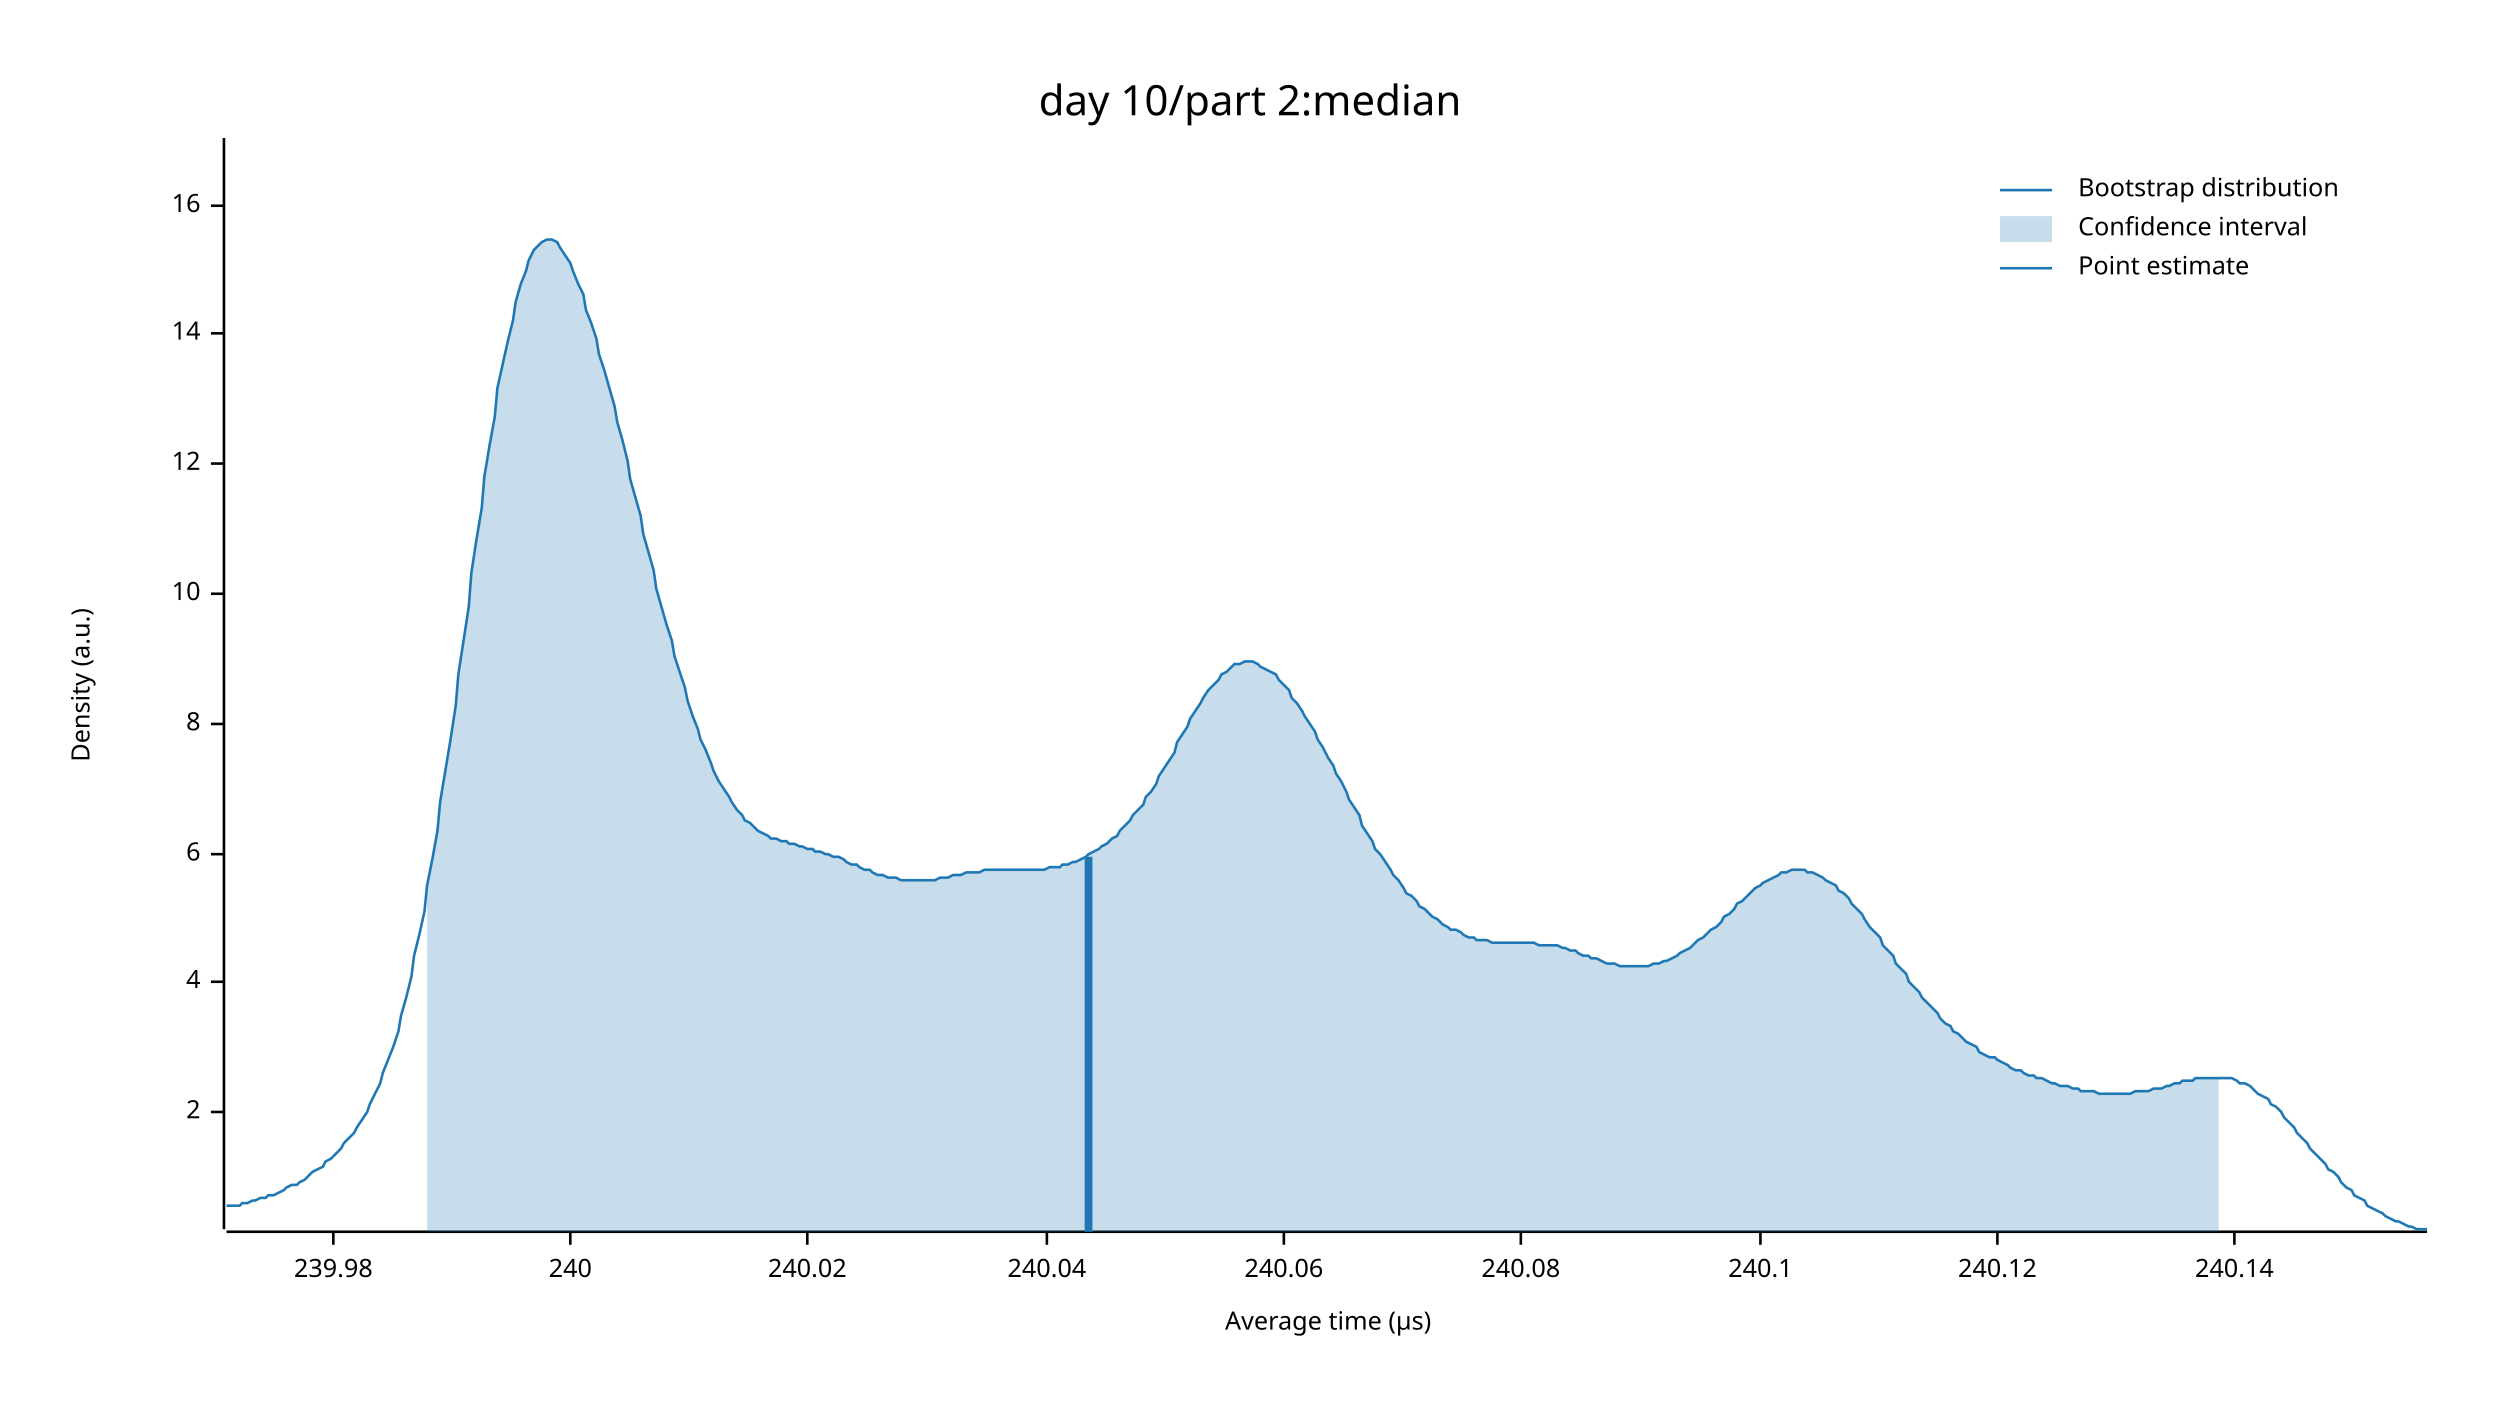
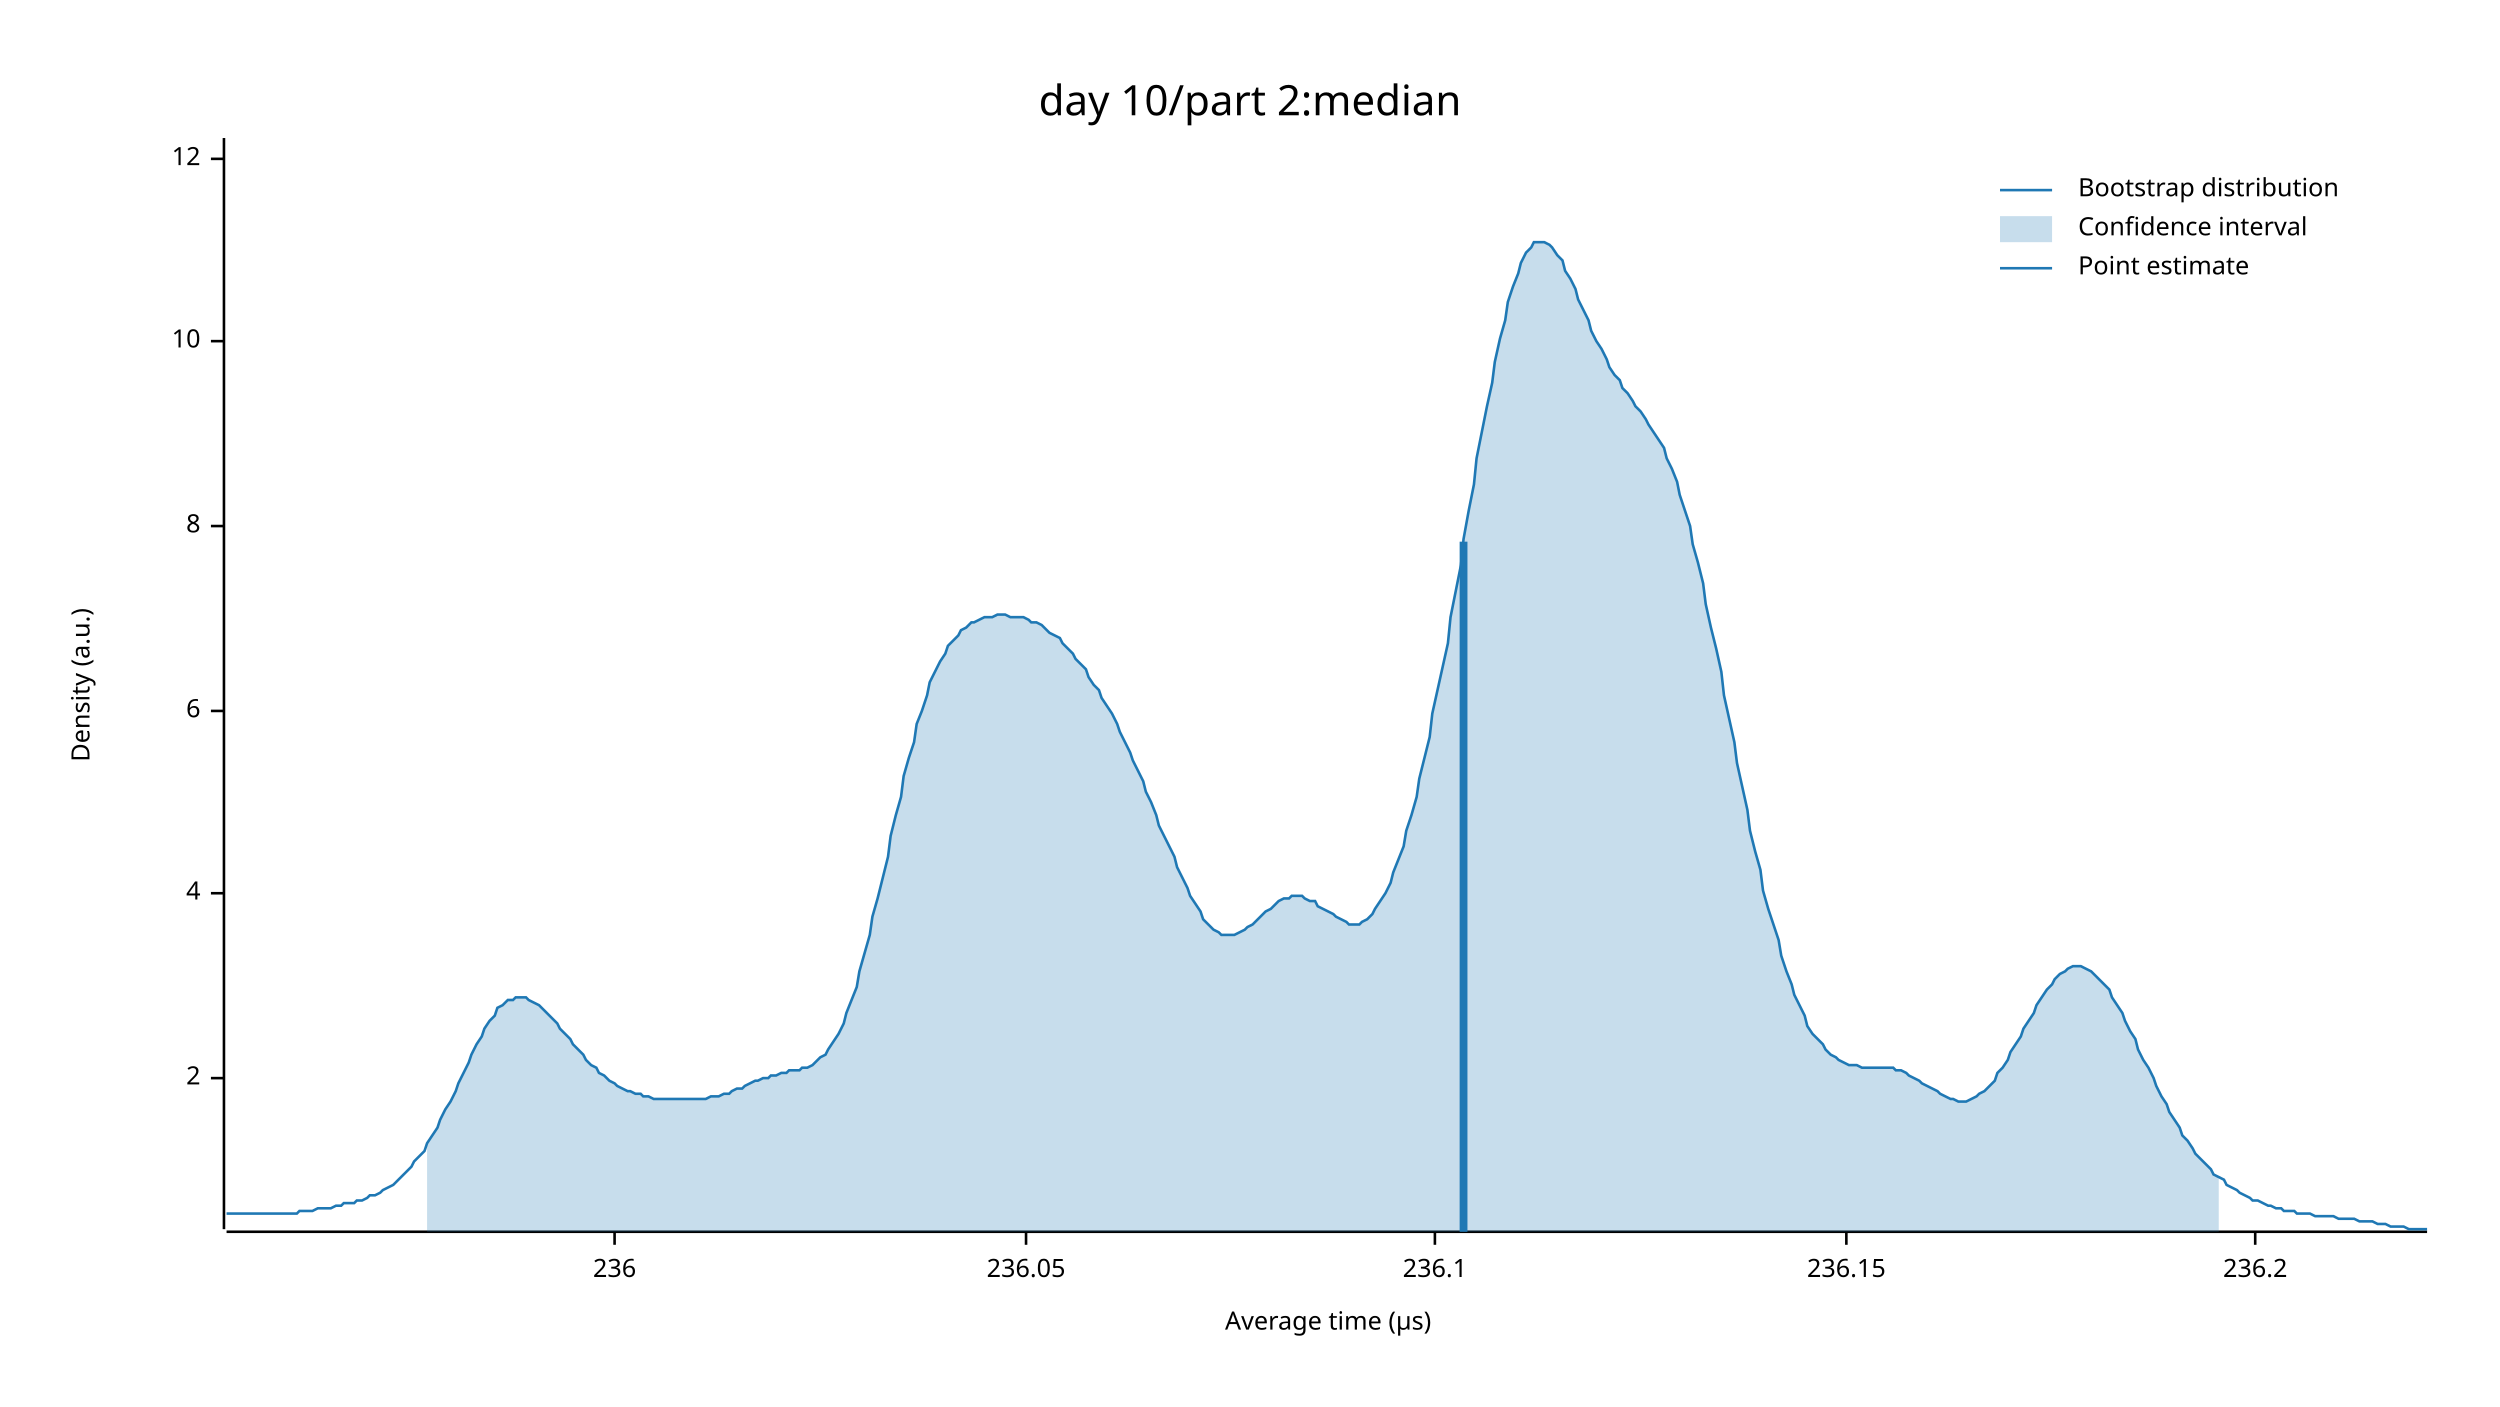
<svg xmlns="http://www.w3.org/2000/svg" width="960" height="540" viewBox="0 0 960 540">
  <text x="480" y="32" dy="0.76em" text-anchor="middle" font-family="sans-serif" font-size="16.129" opacity="1" fill="#000000">
day 10/part 2:median
</text>
  <text x="27" y="263" dy="0.76em" text-anchor="middle" font-family="sans-serif" font-size="9.677" opacity="1" fill="#000000" transform="rotate(270, 27, 263)">
Density (a.u.)
</text>
  <text x="510" y="513" dy="-0.5ex" text-anchor="middle" font-family="sans-serif" font-size="9.677" opacity="1" fill="#000000">
Average time (µs)
</text>
  <polyline fill="none" opacity="1" stroke="#000000" stroke-width="1" points="86,53 86,472 " />
-   <text x="77" y="427" dy="0.5ex" text-anchor="end" font-family="sans-serif" font-size="9.677" opacity="1" fill="#000000">
+   <text x="77" y="414" dy="0.5ex" text-anchor="end" font-family="sans-serif" font-size="9.677" opacity="1" fill="#000000">
2
</text>
-   <polyline fill="none" opacity="1" stroke="#000000" stroke-width="1" points="81,427 86,427 " />
-   <text x="77" y="377" dy="0.5ex" text-anchor="end" font-family="sans-serif" font-size="9.677" opacity="1" fill="#000000">
+   <polyline fill="none" opacity="1" stroke="#000000" stroke-width="1" points="81,414 86,414 " />
+   <text x="77" y="343" dy="0.5ex" text-anchor="end" font-family="sans-serif" font-size="9.677" opacity="1" fill="#000000">
4
</text>
-   <polyline fill="none" opacity="1" stroke="#000000" stroke-width="1" points="81,377 86,377 " />
-   <text x="77" y="328" dy="0.5ex" text-anchor="end" font-family="sans-serif" font-size="9.677" opacity="1" fill="#000000">
+   <polyline fill="none" opacity="1" stroke="#000000" stroke-width="1" points="81,343 86,343 " />
+   <text x="77" y="273" dy="0.5ex" text-anchor="end" font-family="sans-serif" font-size="9.677" opacity="1" fill="#000000">
6
</text>
-   <polyline fill="none" opacity="1" stroke="#000000" stroke-width="1" points="81,328 86,328 " />
-   <text x="77" y="278" dy="0.5ex" text-anchor="end" font-family="sans-serif" font-size="9.677" opacity="1" fill="#000000">
+   <polyline fill="none" opacity="1" stroke="#000000" stroke-width="1" points="81,273 86,273 " />
+   <text x="77" y="202" dy="0.5ex" text-anchor="end" font-family="sans-serif" font-size="9.677" opacity="1" fill="#000000">
8
</text>
-   <polyline fill="none" opacity="1" stroke="#000000" stroke-width="1" points="81,278 86,278 " />
-   <text x="77" y="228" dy="0.5ex" text-anchor="end" font-family="sans-serif" font-size="9.677" opacity="1" fill="#000000">
+   <polyline fill="none" opacity="1" stroke="#000000" stroke-width="1" points="81,202 86,202 " />
+   <text x="77" y="131" dy="0.5ex" text-anchor="end" font-family="sans-serif" font-size="9.677" opacity="1" fill="#000000">
10
</text>
-   <polyline fill="none" opacity="1" stroke="#000000" stroke-width="1" points="81,228 86,228 " />
-   <text x="77" y="178" dy="0.5ex" text-anchor="end" font-family="sans-serif" font-size="9.677" opacity="1" fill="#000000">
+   <polyline fill="none" opacity="1" stroke="#000000" stroke-width="1" points="81,131 86,131 " />
+   <text x="77" y="61" dy="0.5ex" text-anchor="end" font-family="sans-serif" font-size="9.677" opacity="1" fill="#000000">
12
</text>
-   <polyline fill="none" opacity="1" stroke="#000000" stroke-width="1" points="81,178 86,178 " />
-   <text x="77" y="128" dy="0.5ex" text-anchor="end" font-family="sans-serif" font-size="9.677" opacity="1" fill="#000000">
- 14
+   <polyline fill="none" opacity="1" stroke="#000000" stroke-width="1" points="81,61 86,61 " />
+   <polyline fill="none" opacity="1" stroke="#000000" stroke-width="1" points="87,473 932,473 " />
+   <text x="236" y="483" dy="0.76em" text-anchor="middle" font-family="sans-serif" font-size="9.677" opacity="1" fill="#000000">
+ 236
</text>
-   <polyline fill="none" opacity="1" stroke="#000000" stroke-width="1" points="81,128 86,128 " />
-   <text x="77" y="79" dy="0.5ex" text-anchor="end" font-family="sans-serif" font-size="9.677" opacity="1" fill="#000000">
- 16
+   <polyline fill="none" opacity="1" stroke="#000000" stroke-width="1" points="236,473 236,478 " />
+   <text x="394" y="483" dy="0.76em" text-anchor="middle" font-family="sans-serif" font-size="9.677" opacity="1" fill="#000000">
+ 236.05
</text>
-   <polyline fill="none" opacity="1" stroke="#000000" stroke-width="1" points="81,79 86,79 " />
-   <polyline fill="none" opacity="1" stroke="#000000" stroke-width="1" points="87,473 932,473 " />
-   <text x="128" y="483" dy="0.76em" text-anchor="middle" font-family="sans-serif" font-size="9.677" opacity="1" fill="#000000">
- 239.98
+   <polyline fill="none" opacity="1" stroke="#000000" stroke-width="1" points="394,473 394,478 " />
+   <text x="551" y="483" dy="0.76em" text-anchor="middle" font-family="sans-serif" font-size="9.677" opacity="1" fill="#000000">
+ 236.1
</text>
-   <polyline fill="none" opacity="1" stroke="#000000" stroke-width="1" points="128,473 128,478 " />
-   <text x="219" y="483" dy="0.76em" text-anchor="middle" font-family="sans-serif" font-size="9.677" opacity="1" fill="#000000">
- 240
+   <polyline fill="none" opacity="1" stroke="#000000" stroke-width="1" points="551,473 551,478 " />
+   <text x="709" y="483" dy="0.76em" text-anchor="middle" font-family="sans-serif" font-size="9.677" opacity="1" fill="#000000">
+ 236.15
</text>
-   <polyline fill="none" opacity="1" stroke="#000000" stroke-width="1" points="219,473 219,478 " />
-   <text x="310" y="483" dy="0.76em" text-anchor="middle" font-family="sans-serif" font-size="9.677" opacity="1" fill="#000000">
- 240.02
+   <polyline fill="none" opacity="1" stroke="#000000" stroke-width="1" points="709,473 709,478 " />
+   <text x="866" y="483" dy="0.76em" text-anchor="middle" font-family="sans-serif" font-size="9.677" opacity="1" fill="#000000">
+ 236.2
</text>
-   <polyline fill="none" opacity="1" stroke="#000000" stroke-width="1" points="310,473 310,478 " />
-   <text x="402" y="483" dy="0.76em" text-anchor="middle" font-family="sans-serif" font-size="9.677" opacity="1" fill="#000000">
- 240.04
- </text>
-   <polyline fill="none" opacity="1" stroke="#000000" stroke-width="1" points="402,473 402,478 " />
-   <text x="493" y="483" dy="0.76em" text-anchor="middle" font-family="sans-serif" font-size="9.677" opacity="1" fill="#000000">
- 240.06
- </text>
-   <polyline fill="none" opacity="1" stroke="#000000" stroke-width="1" points="493,473 493,478 " />
-   <text x="584" y="483" dy="0.76em" text-anchor="middle" font-family="sans-serif" font-size="9.677" opacity="1" fill="#000000">
- 240.08
- </text>
-   <polyline fill="none" opacity="1" stroke="#000000" stroke-width="1" points="584,473 584,478 " />
-   <text x="676" y="483" dy="0.76em" text-anchor="middle" font-family="sans-serif" font-size="9.677" opacity="1" fill="#000000">
- 240.1
- </text>
-   <polyline fill="none" opacity="1" stroke="#000000" stroke-width="1" points="676,473 676,478 " />
-   <text x="767" y="483" dy="0.76em" text-anchor="middle" font-family="sans-serif" font-size="9.677" opacity="1" fill="#000000">
- 240.12
- </text>
-   <polyline fill="none" opacity="1" stroke="#000000" stroke-width="1" points="767,473 767,478 " />
-   <text x="858" y="483" dy="0.76em" text-anchor="middle" font-family="sans-serif" font-size="9.677" opacity="1" fill="#000000">
- 240.14
- </text>
-   <polyline fill="none" opacity="1" stroke="#000000" stroke-width="1" points="858,473 858,478 " />
-   <polyline fill="none" opacity="1" stroke="#1F78B4" stroke-width="1" points="87,463 88,463 90,463 92,463 93,462 95,462 97,461 98,461 100,460 102,460 103,459 105,459 107,458 109,457 110,456 112,455 114,455 115,454 117,453 119,451 120,450 122,449 124,448 125,446 127,445 129,443 131,441 132,439 134,437 136,435 137,433 139,430 141,427 142,424 144,420 146,416 147,412 149,407 151,402 153,396 154,390 156,383 158,375 159,367 161,359 163,350 164,340 166,330 168,319 169,308 171,296 173,284 175,271 176,259 178,246 180,233 181,220 183,207 185,195 186,183 188,171 190,160 191,149 193,140 195,131 197,123 198,116 200,109 202,104 203,100 205,96 207,94 208,93 210,92 212,92 214,93 215,95 217,98 219,101 220,104 222,109 224,113 225,119 227,124 229,130 230,136 232,142 234,149 236,156 237,162 239,169 241,177 242,184 244,191 246,198 247,205 249,212 251,219 252,226 254,233 256,240 258,246 259,252 261,258 263,264 264,269 266,275 268,280 269,284 271,288 273,293 274,296 276,300 278,303 280,306 281,308 283,311 285,313 286,315 288,316 290,318 291,319 293,320 295,321 296,322 298,322 300,323 302,323 303,324 305,324 307,325 308,325 310,326 312,326 313,327 315,327 317,328 318,328 320,329 322,329 324,330 325,331 327,332 329,332 330,333 332,334 334,334 335,335 337,336 339,336 341,337 342,337 344,337 346,338 347,338 349,338 351,338 352,338 354,338 356,338 357,338 359,338 361,337 363,337 364,337 366,336 368,336 369,336 371,335 373,335 374,335 376,335 378,334 379,334 381,334 383,334 385,334 386,334 388,334 390,334 391,334 393,334 395,334 396,334 398,334 400,334 401,334 403,333 405,333 407,333 408,332 410,332 412,331 413,331 415,330 417,329 418,328 420,327 422,326 423,325 425,324 427,322 429,321 430,319 432,317 434,315 435,313 437,311 439,309 440,306 442,304 444,301 445,298 447,295 449,292 451,289 452,285 454,282 456,279 457,276 459,273 461,270 462,268 464,265 466,263 468,261 469,259 471,258 473,256 474,255 476,255 478,254 479,254 481,254 483,255 484,256 486,257 488,258 490,259 491,261 493,263 495,265 496,268 498,270 500,273 501,275 503,278 505,281 506,284 508,287 510,291 512,294 513,297 515,300 517,304 518,307 520,310 522,313 523,317 525,320 527,323 528,326 530,328 532,331 534,334 535,336 537,338 539,341 540,343 542,344 544,346 545,348 547,349 549,351 550,352 552,353 554,355 556,356 557,357 559,357 561,358 562,359 564,360 566,360 567,361 569,361 571,361 573,362 574,362 576,362 578,362 579,362 581,362 583,362 584,362 586,362 588,362 589,362 591,363 593,363 595,363 596,363 598,363 600,364 601,364 603,365 605,365 606,366 608,367 610,367 611,368 613,368 615,369 617,370 618,370 620,370 622,371 623,371 625,371 627,371 628,371 630,371 632,371 633,371 635,370 637,370 639,369 640,369 642,368 644,367 645,366 647,365 649,364 650,363 652,361 654,360 655,359 657,357 659,356 661,354 662,352 664,351 666,349 667,347 669,346 671,344 672,343 674,341 676,340 677,339 679,338 681,337 683,336 684,335 686,335 688,334 689,334 691,334 693,334 694,335 696,335 698,336 700,337 701,338 703,339 705,340 706,342 708,343 710,345 711,347 713,349 715,351 716,353 718,356 720,358 722,360 723,363 725,365 727,367 728,370 730,372 732,374 733,377 735,379 737,381 738,383 740,385 742,387 744,389 745,391 747,393 749,394 750,396 752,397 754,399 755,400 757,401 759,402 760,404 762,405 764,406 766,406 767,407 769,408 771,409 772,410 774,411 776,411 777,412 779,413 781,413 782,414 784,414 786,415 788,416 789,416 791,417 793,417 794,417 796,418 798,418 799,419 801,419 803,419 804,419 806,420 808,420 810,420 811,420 813,420 815,420 816,420 818,420 820,419 821,419 823,419 825,419 827,418 828,418 830,418 832,417 833,417 835,416 837,416 838,415 840,415 842,415 843,414 845,414 847,414 849,414 850,414 852,414 854,414 855,414 857,414 859,415 860,416 862,416 864,417 865,418 867,420 869,421 871,422 872,424 874,425 876,427 877,429 879,431 881,433 882,435 884,437 886,439 887,441 889,443 891,445 893,447 894,449 896,450 898,452 899,454 901,456 903,457 904,459 906,460 908,461 909,463 911,464 913,465 915,466 916,467 918,468 920,469 921,469 923,470 925,471 926,471 928,472 930,472 932,472 " />
-   <polygon opacity="0.25" fill="#1F78B4" points="164,340 166,330 168,319 169,308 171,296 173,284 175,271 176,259 178,246 180,233 181,220 183,207 185,195 186,183 188,171 190,160 191,149 193,140 195,131 197,123 198,116 200,109 202,104 203,100 205,96 207,94 208,93 210,92 212,92 214,93 215,95 217,98 219,101 220,104 222,109 224,113 225,119 227,124 229,130 230,136 232,142 234,149 236,156 237,162 239,169 241,177 242,184 244,191 246,198 247,205 249,212 251,219 252,226 254,233 256,240 258,246 259,252 261,258 263,264 264,269 266,275 268,280 269,284 271,288 273,293 274,296 276,300 278,303 280,306 281,308 283,311 285,313 286,315 288,316 290,318 291,319 293,320 295,321 296,322 298,322 300,323 302,323 303,324 305,324 307,325 308,325 310,326 312,326 313,327 315,327 317,328 318,328 320,329 322,329 324,330 325,331 327,332 329,332 330,333 332,334 334,334 335,335 337,336 339,336 341,337 342,337 344,337 346,338 347,338 349,338 351,338 352,338 354,338 356,338 357,338 359,338 361,337 363,337 364,337 366,336 368,336 369,336 371,335 373,335 374,335 376,335 378,334 379,334 381,334 383,334 385,334 386,334 388,334 390,334 391,334 393,334 395,334 396,334 398,334 400,334 401,334 403,333 405,333 407,333 408,332 410,332 412,331 413,331 415,330 417,329 418,328 420,327 422,326 423,325 425,324 427,322 429,321 430,319 432,317 434,315 435,313 437,311 439,309 440,306 442,304 444,301 445,298 447,295 449,292 451,289 452,285 454,282 456,279 457,276 459,273 461,270 462,268 464,265 466,263 468,261 469,259 471,258 473,256 474,255 476,255 478,254 479,254 481,254 483,255 484,256 486,257 488,258 490,259 491,261 493,263 495,265 496,268 498,270 500,273 501,275 503,278 505,281 506,284 508,287 510,291 512,294 513,297 515,300 517,304 518,307 520,310 522,313 523,317 525,320 527,323 528,326 530,328 532,331 534,334 535,336 537,338 539,341 540,343 542,344 544,346 545,348 547,349 549,351 550,352 552,353 554,355 556,356 557,357 559,357 561,358 562,359 564,360 566,360 567,361 569,361 571,361 573,362 574,362 576,362 578,362 579,362 581,362 583,362 584,362 586,362 588,362 589,362 591,363 593,363 595,363 596,363 598,363 600,364 601,364 603,365 605,365 606,366 608,367 610,367 611,368 613,368 615,369 617,370 618,370 620,370 622,371 623,371 625,371 627,371 628,371 630,371 632,371 633,371 635,370 637,370 639,369 640,369 642,368 644,367 645,366 647,365 649,364 650,363 652,361 654,360 655,359 657,357 659,356 661,354 662,352 664,351 666,349 667,347 669,346 671,344 672,343 674,341 676,340 677,339 679,338 681,337 683,336 684,335 686,335 688,334 689,334 691,334 693,334 694,335 696,335 698,336 700,337 701,338 703,339 705,340 706,342 708,343 710,345 711,347 713,349 715,351 716,353 718,356 720,358 722,360 723,363 725,365 727,367 728,370 730,372 732,374 733,377 735,379 737,381 738,383 740,385 742,387 744,389 745,391 747,393 749,394 750,396 752,397 754,399 755,400 757,401 759,402 760,404 762,405 764,406 766,406 767,407 769,408 771,409 772,410 774,411 776,411 777,412 779,413 781,413 782,414 784,414 786,415 788,416 789,416 791,417 793,417 794,417 796,418 798,418 799,419 801,419 803,419 804,419 806,420 808,420 810,420 811,420 813,420 815,420 816,420 818,420 820,419 821,419 823,419 825,419 827,418 828,418 830,418 832,417 833,417 835,416 837,416 838,415 840,415 842,415 843,414 845,414 847,414 849,414 850,414 852,414 852,473 164,473 " />
-   <polyline fill="none" opacity="1" stroke="#1F78B4" stroke-width="3" points="418,473 418,329 " />
+   <polyline fill="none" opacity="1" stroke="#000000" stroke-width="1" points="866,473 866,478 " />
+   <polyline fill="none" opacity="1" stroke="#1F78B4" stroke-width="1" points="87,466 88,466 90,466 92,466 93,466 95,466 97,466 98,466 100,466 102,466 103,466 105,466 107,466 109,466 110,466 112,466 114,466 115,465 117,465 119,465 120,465 122,464 124,464 125,464 127,464 129,463 131,463 132,462 134,462 136,462 137,461 139,461 141,460 142,459 144,459 146,458 147,457 149,456 151,455 153,453 154,452 156,450 158,448 159,446 161,444 163,442 164,439 166,436 168,433 169,430 171,426 173,423 175,419 176,416 178,412 180,408 181,405 183,401 185,398 186,395 188,392 190,390 191,387 193,386 195,384 197,384 198,383 200,383 202,383 203,384 205,385 207,386 208,387 210,389 212,391 214,393 215,395 217,397 219,399 220,401 222,403 224,405 225,407 227,409 229,410 230,412 232,413 234,415 236,416 237,417 239,418 241,419 242,419 244,420 246,420 247,421 249,421 251,422 252,422 254,422 256,422 258,422 259,422 261,422 263,422 264,422 266,422 268,422 269,422 271,422 273,421 274,421 276,421 278,420 280,420 281,419 283,418 285,418 286,417 288,416 290,415 291,415 293,414 295,414 296,413 298,413 300,412 302,412 303,411 305,411 307,411 308,410 310,410 312,409 313,408 315,406 317,405 318,403 320,400 322,397 324,393 325,389 327,384 329,379 330,373 332,366 334,359 335,352 337,345 339,337 341,329 342,321 344,313 346,306 347,298 349,291 351,285 352,278 354,273 356,267 357,262 359,258 361,254 363,251 364,248 366,246 368,244 369,242 371,241 373,239 374,239 376,238 378,237 379,237 381,237 383,236 385,236 386,236 388,237 390,237 391,237 393,237 395,238 396,239 398,239 400,240 401,241 403,243 405,244 407,245 408,247 410,249 412,251 413,253 415,255 417,257 418,260 420,263 422,265 423,268 425,271 427,274 429,278 430,281 432,285 434,289 435,292 437,296 439,300 440,304 442,308 444,313 445,317 447,321 449,325 451,329 452,333 454,337 456,341 457,344 459,347 461,350 462,353 464,355 466,357 468,358 469,359 471,359 473,359 474,359 476,358 478,357 479,356 481,355 483,353 484,352 486,350 488,349 490,347 491,346 493,345 495,345 496,344 498,344 500,344 501,345 503,346 505,346 506,348 508,349 510,350 512,351 513,352 515,353 517,354 518,355 520,355 522,355 523,354 525,353 527,351 528,349 530,346 532,343 534,339 535,335 537,330 539,325 540,319 542,313 544,306 545,299 547,291 549,283 550,274 552,265 554,256 556,247 557,237 559,227 561,217 562,207 564,196 566,186 567,176 569,166 571,156 573,147 574,139 576,130 578,123 579,116 581,110 583,105 584,101 586,97 588,95 589,93 591,93 593,93 595,94 596,95 598,98 600,100 601,104 603,107 605,111 606,115 608,119 610,123 611,127 613,131 615,134 617,138 618,141 620,144 622,146 623,149 625,151 627,154 628,156 630,158 632,161 633,163 635,166 637,169 639,172 640,176 642,180 644,185 645,190 647,196 649,202 650,209 652,216 654,224 655,232 657,241 659,249 661,258 662,267 664,276 666,285 667,293 669,302 671,311 672,319 674,327 676,334 677,342 679,349 681,355 683,361 684,367 686,373 688,378 689,382 691,386 693,390 694,394 696,397 698,399 700,401 701,403 703,405 705,406 706,407 708,408 710,409 711,409 713,409 715,410 716,410 718,410 720,410 722,410 723,410 725,410 727,410 728,411 730,411 732,412 733,413 735,414 737,415 738,416 740,417 742,418 744,419 745,420 747,421 749,422 750,422 752,423 754,423 755,423 757,422 759,421 760,420 762,419 764,417 766,415 767,412 769,410 771,407 772,404 774,401 776,398 777,395 779,392 781,389 782,386 784,383 786,380 788,378 789,376 791,374 793,373 794,372 796,371 798,371 799,371 801,372 803,373 804,374 806,376 808,378 810,380 811,383 813,386 815,389 816,392 818,396 820,399 821,403 823,407 825,410 827,414 828,417 830,421 832,424 833,427 835,430 837,433 838,436 840,438 842,441 843,443 845,445 847,447 849,449 850,451 852,452 854,453 855,455 857,456 859,457 860,458 862,459 864,460 865,461 867,461 869,462 871,463 872,463 874,464 876,464 877,465 879,465 881,465 882,466 884,466 886,466 887,466 889,467 891,467 893,467 894,467 896,467 898,468 899,468 901,468 903,468 904,468 906,469 908,469 909,469 911,469 913,470 915,470 916,470 918,471 920,471 921,471 923,471 925,472 926,472 928,472 930,472 932,472 " />
+   <polygon opacity="0.25" fill="#1F78B4" points="164,439 166,436 168,433 169,430 171,426 173,423 175,419 176,416 178,412 180,408 181,405 183,401 185,398 186,395 188,392 190,390 191,387 193,386 195,384 197,384 198,383 200,383 202,383 203,384 205,385 207,386 208,387 210,389 212,391 214,393 215,395 217,397 219,399 220,401 222,403 224,405 225,407 227,409 229,410 230,412 232,413 234,415 236,416 237,417 239,418 241,419 242,419 244,420 246,420 247,421 249,421 251,422 252,422 254,422 256,422 258,422 259,422 261,422 263,422 264,422 266,422 268,422 269,422 271,422 273,421 274,421 276,421 278,420 280,420 281,419 283,418 285,418 286,417 288,416 290,415 291,415 293,414 295,414 296,413 298,413 300,412 302,412 303,411 305,411 307,411 308,410 310,410 312,409 313,408 315,406 317,405 318,403 320,400 322,397 324,393 325,389 327,384 329,379 330,373 332,366 334,359 335,352 337,345 339,337 341,329 342,321 344,313 346,306 347,298 349,291 351,285 352,278 354,273 356,267 357,262 359,258 361,254 363,251 364,248 366,246 368,244 369,242 371,241 373,239 374,239 376,238 378,237 379,237 381,237 383,236 385,236 386,236 388,237 390,237 391,237 393,237 395,238 396,239 398,239 400,240 401,241 403,243 405,244 407,245 408,247 410,249 412,251 413,253 415,255 417,257 418,260 420,263 422,265 423,268 425,271 427,274 429,278 430,281 432,285 434,289 435,292 437,296 439,300 440,304 442,308 444,313 445,317 447,321 449,325 451,329 452,333 454,337 456,341 457,344 459,347 461,350 462,353 464,355 466,357 468,358 469,359 471,359 473,359 474,359 476,358 478,357 479,356 481,355 483,353 484,352 486,350 488,349 490,347 491,346 493,345 495,345 496,344 498,344 500,344 501,345 503,346 505,346 506,348 508,349 510,350 512,351 513,352 515,353 517,354 518,355 520,355 522,355 523,354 525,353 527,351 528,349 530,346 532,343 534,339 535,335 537,330 539,325 540,319 542,313 544,306 545,299 547,291 549,283 550,274 552,265 554,256 556,247 557,237 559,227 561,217 562,207 564,196 566,186 567,176 569,166 571,156 573,147 574,139 576,130 578,123 579,116 581,110 583,105 584,101 586,97 588,95 589,93 591,93 593,93 595,94 596,95 598,98 600,100 601,104 603,107 605,111 606,115 608,119 610,123 611,127 613,131 615,134 617,138 618,141 620,144 622,146 623,149 625,151 627,154 628,156 630,158 632,161 633,163 635,166 637,169 639,172 640,176 642,180 644,185 645,190 647,196 649,202 650,209 652,216 654,224 655,232 657,241 659,249 661,258 662,267 664,276 666,285 667,293 669,302 671,311 672,319 674,327 676,334 677,342 679,349 681,355 683,361 684,367 686,373 688,378 689,382 691,386 693,390 694,394 696,397 698,399 700,401 701,403 703,405 705,406 706,407 708,408 710,409 711,409 713,409 715,410 716,410 718,410 720,410 722,410 723,410 725,410 727,410 728,411 730,411 732,412 733,413 735,414 737,415 738,416 740,417 742,418 744,419 745,420 747,421 749,422 750,422 752,423 754,423 755,423 757,422 759,421 760,420 762,419 764,417 766,415 767,412 769,410 771,407 772,404 774,401 776,398 777,395 779,392 781,389 782,386 784,383 786,380 788,378 789,376 791,374 793,373 794,372 796,371 798,371 799,371 801,372 803,373 804,374 806,376 808,378 810,380 811,383 813,386 815,389 816,392 818,396 820,399 821,403 823,407 825,410 827,414 828,417 830,421 832,424 833,427 835,430 837,433 838,436 840,438 842,441 843,443 845,445 847,447 849,449 850,451 852,452 852,473 164,473 " />
+   <polyline fill="none" opacity="1" stroke="#1F78B4" stroke-width="3" points="562,473 562,208 " />
  <text x="798" y="68" dy="0.76em" text-anchor="start" font-family="sans-serif" font-size="9.677" opacity="1" fill="#000000">
Bootstrap distribution
</text>
  <text x="798" y="83" dy="0.76em" text-anchor="start" font-family="sans-serif" font-size="9.677" opacity="1" fill="#000000">
Confidence interval
</text>
  <text x="798" y="98" dy="0.76em" text-anchor="start" font-family="sans-serif" font-size="9.677" opacity="1" fill="#000000">
Point estimate
</text>
  <polyline fill="none" opacity="1" stroke="#1F78B4" stroke-width="1" points="768,73 788,73 " />
  <rect x="768" y="83" width="20" height="10" opacity="0.25" fill="#1F78B4" stroke="none" />
  <polyline fill="none" opacity="1" stroke="#1F78B4" stroke-width="1" points="768,103 788,103 " />
</svg>
